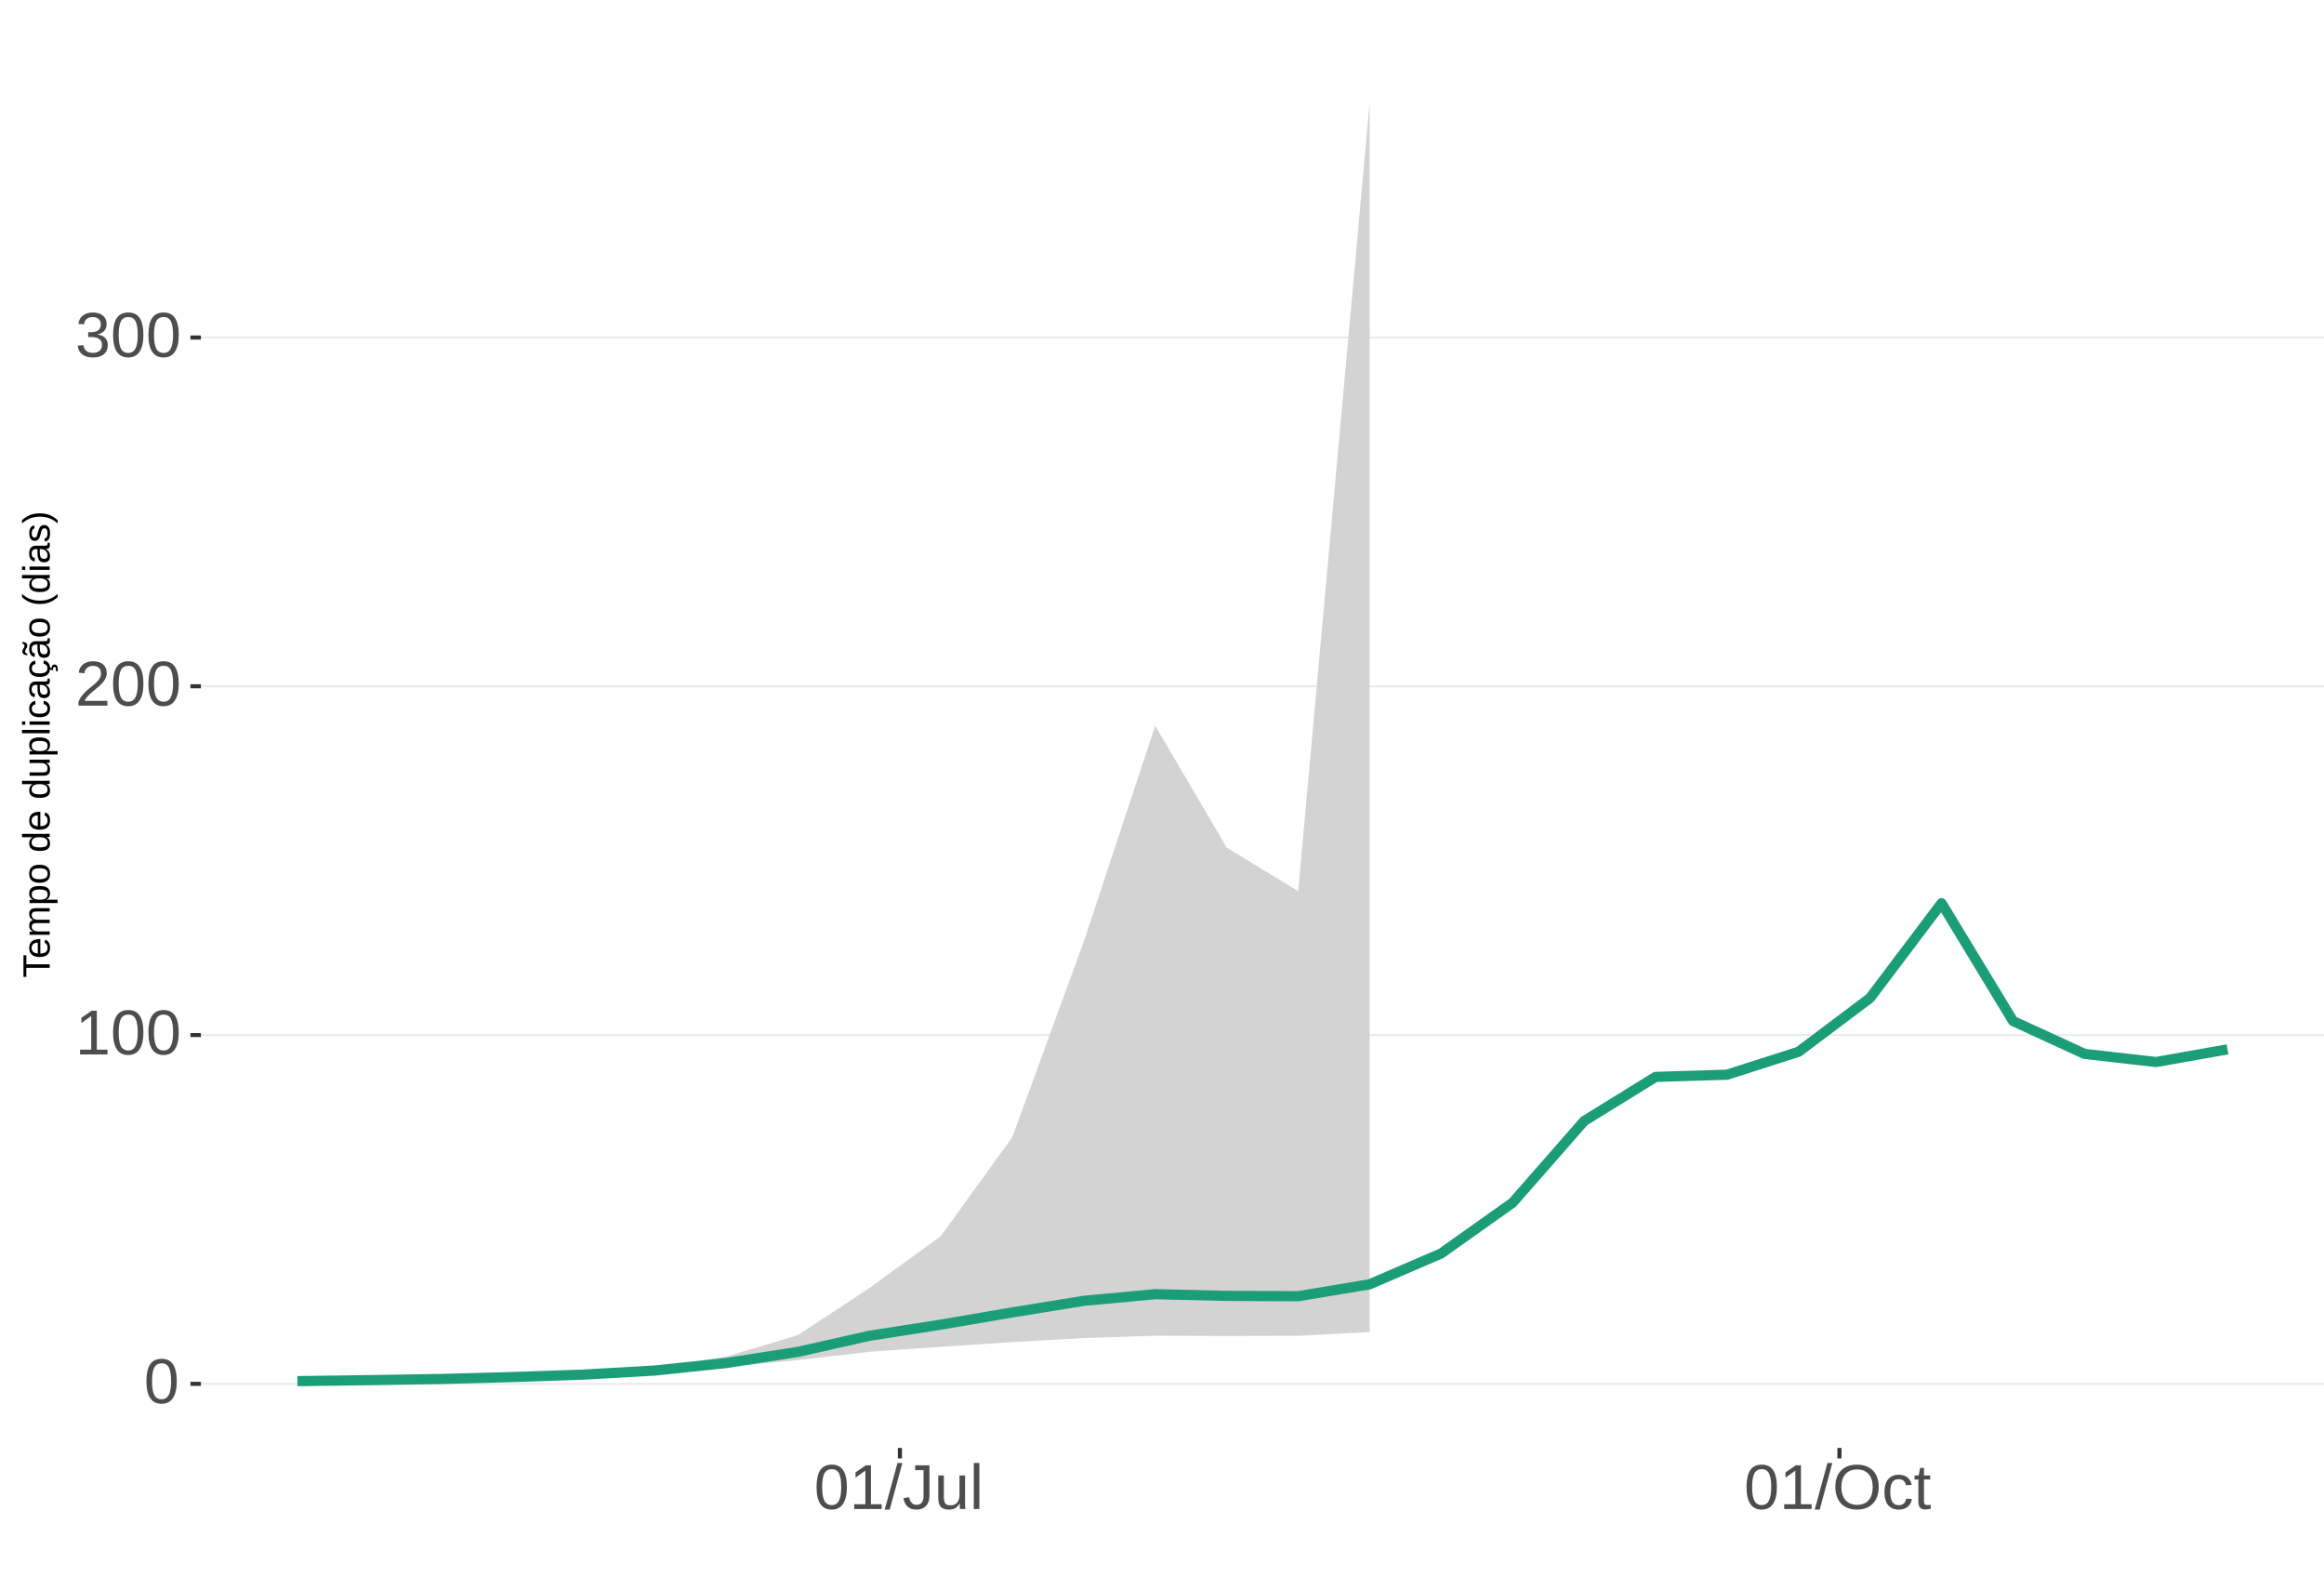
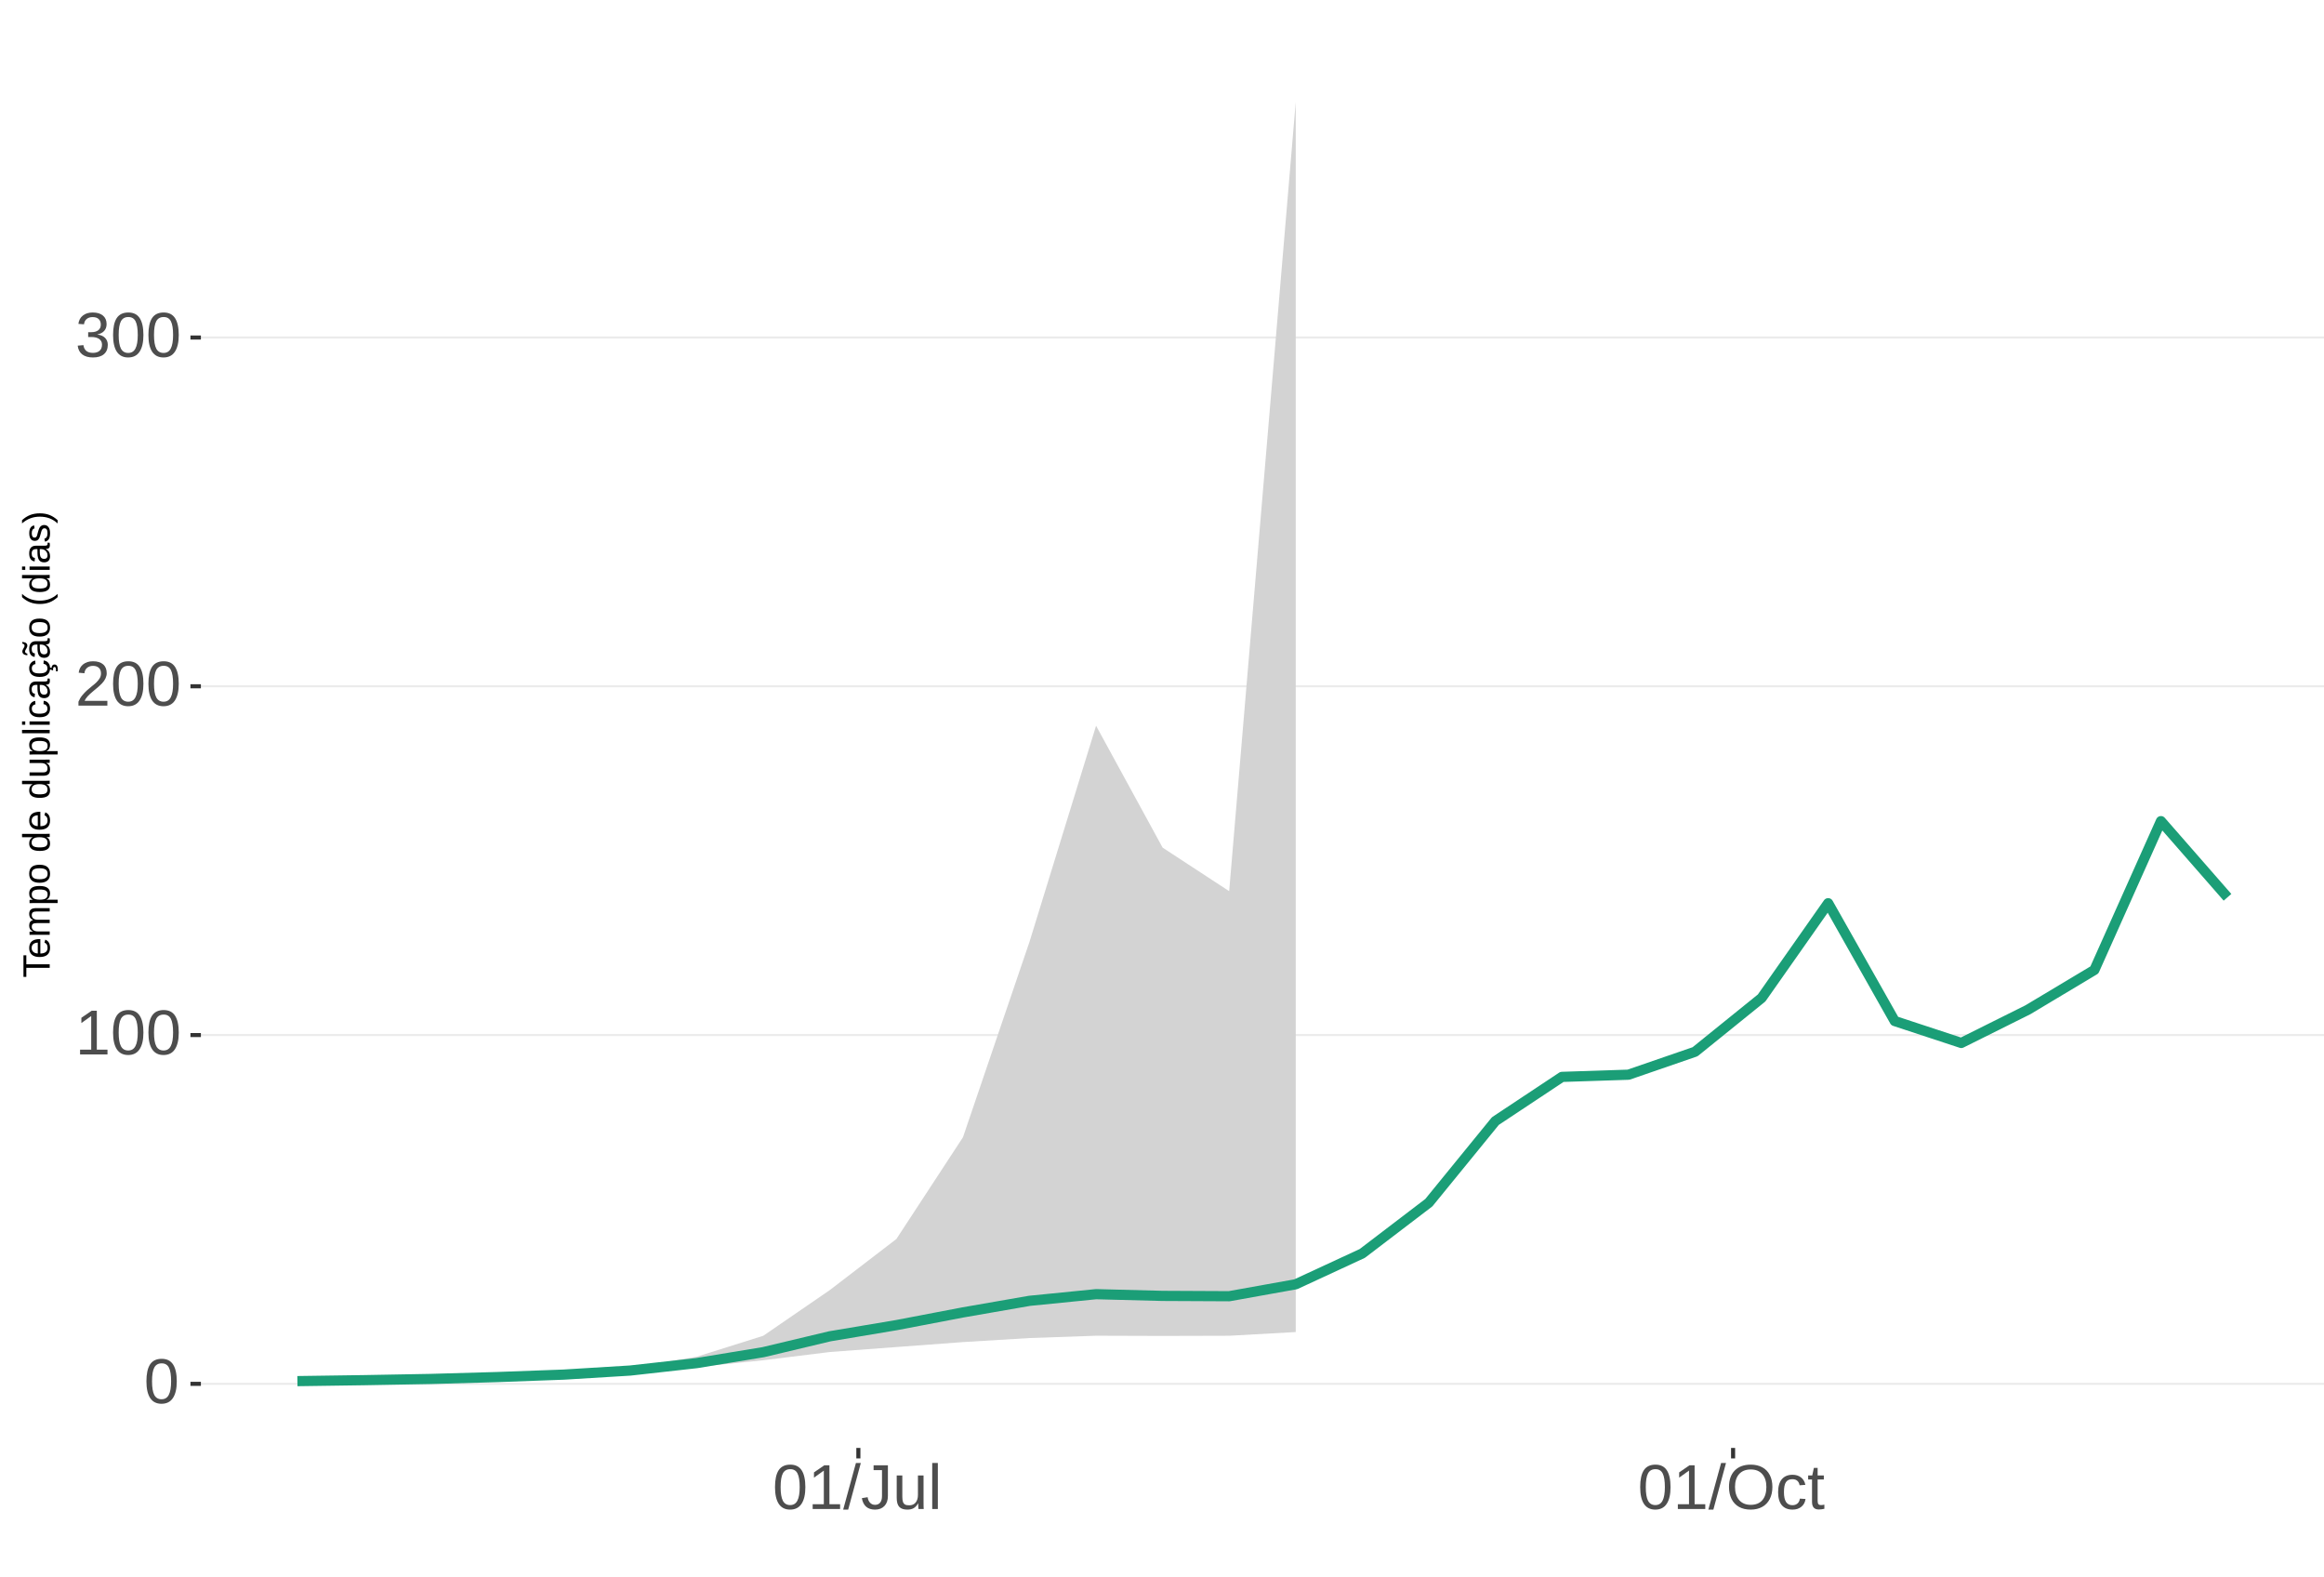
<svg xmlns="http://www.w3.org/2000/svg" xmlns:xlink="http://www.w3.org/1999/xlink" width="609pt" height="413pt" viewBox="0 0 609 413" version="1.1">
  <defs>
    <g>
      <symbol overflow="visible" id="glyph0-0">
        <path style="stroke:none;" d="M 1.672 -11.453 L 10.812 -11.453 L 10.812 0 L 1.672 0 Z M 2.281 -10.844 L 2.281 -0.625 L 10.203 -0.625 L 10.203 -10.844 Z M 2.281 -10.844 " />
      </symbol>
      <symbol overflow="visible" id="glyph0-1">
        <path style="stroke:none;" d="M 8.609 -5.734 C 8.609 -3.816 8.27 -2.352 7.594 -1.344 C 6.926 -0.344 5.93 0.156 4.609 0.156 C 3.297 0.156 2.305 -0.344 1.641 -1.344 C 0.984 -2.344 0.656 -3.805 0.656 -5.734 C 0.656 -7.703 0.973 -9.176 1.609 -10.156 C 2.254 -11.133 3.27 -11.625 4.656 -11.625 C 6.008 -11.625 7.004 -11.129 7.641 -10.141 C 8.285 -9.148 8.609 -7.68 8.609 -5.734 Z M 7.125 -5.734 C 7.125 -7.391 6.93 -8.586 6.547 -9.328 C 6.172 -10.066 5.539 -10.438 4.656 -10.438 C 3.758 -10.438 3.113 -10.07 2.719 -9.344 C 2.32 -8.613 2.125 -7.41 2.125 -5.734 C 2.125 -4.109 2.32 -2.914 2.719 -2.156 C 3.125 -1.406 3.758 -1.031 4.625 -1.031 C 5.488 -1.031 6.117 -1.414 6.516 -2.188 C 6.922 -2.957 7.125 -4.141 7.125 -5.734 Z M 7.125 -5.734 " />
      </symbol>
      <symbol overflow="visible" id="glyph0-2">
        <path style="stroke:none;" d="M 1.266 0 L 1.266 -1.25 L 4.188 -1.25 L 4.188 -10.062 L 1.609 -8.219 L 1.609 -9.594 L 4.312 -11.453 L 5.656 -11.453 L 5.656 -1.25 L 8.453 -1.25 L 8.453 0 Z M 1.266 0 " />
      </symbol>
      <symbol overflow="visible" id="glyph0-3">
        <path style="stroke:none;" d="M 0.844 0 L 0.844 -1.031 C 1.113 -1.664 1.445 -2.223 1.844 -2.703 C 2.25 -3.191 2.672 -3.633 3.109 -4.031 C 3.547 -4.426 3.977 -4.789 4.406 -5.125 C 4.844 -5.457 5.234 -5.789 5.578 -6.125 C 5.922 -6.469 6.203 -6.82 6.422 -7.188 C 6.641 -7.562 6.75 -7.977 6.75 -8.438 C 6.75 -9.07 6.562 -9.562 6.188 -9.906 C 5.82 -10.25 5.312 -10.422 4.656 -10.422 C 4.031 -10.422 3.516 -10.25 3.109 -9.906 C 2.703 -9.57 2.469 -9.098 2.406 -8.484 L 0.906 -8.625 C 1.008 -9.539 1.395 -10.27 2.062 -10.812 C 2.738 -11.352 3.602 -11.625 4.656 -11.625 C 5.812 -11.625 6.695 -11.352 7.312 -10.812 C 7.938 -10.27 8.25 -9.492 8.25 -8.484 C 8.25 -8.047 8.145 -7.602 7.938 -7.156 C 7.738 -6.719 7.438 -6.281 7.031 -5.844 C 6.633 -5.406 5.867 -4.727 4.734 -3.812 C 4.109 -3.301 3.609 -2.836 3.234 -2.422 C 2.867 -2.016 2.609 -1.625 2.453 -1.25 L 8.422 -1.25 L 8.422 0 Z M 0.844 0 " />
      </symbol>
      <symbol overflow="visible" id="glyph0-4">
        <path style="stroke:none;" d="M 8.531 -3.156 C 8.531 -2.102 8.191 -1.285 7.516 -0.703 C 6.848 -0.129 5.891 0.156 4.641 0.156 C 3.484 0.156 2.555 -0.102 1.859 -0.625 C 1.172 -1.145 0.766 -1.914 0.641 -2.938 L 2.141 -3.078 C 2.336 -1.723 3.172 -1.047 4.641 -1.047 C 5.379 -1.047 5.957 -1.227 6.375 -1.594 C 6.801 -1.957 7.016 -2.5 7.016 -3.219 C 7.016 -3.832 6.773 -4.316 6.297 -4.672 C 5.816 -5.023 5.125 -5.203 4.219 -5.203 L 3.391 -5.203 L 3.391 -6.469 L 4.188 -6.469 C 4.988 -6.469 5.609 -6.641 6.047 -6.984 C 6.484 -7.336 6.703 -7.82 6.703 -8.438 C 6.703 -9.051 6.52 -9.535 6.156 -9.891 C 5.801 -10.242 5.27 -10.422 4.562 -10.422 C 3.914 -10.422 3.395 -10.254 3 -9.922 C 2.602 -9.598 2.367 -9.133 2.297 -8.531 L 0.828 -8.641 C 0.941 -9.578 1.332 -10.305 2 -10.828 C 2.664 -11.359 3.523 -11.625 4.578 -11.625 C 5.723 -11.625 6.613 -11.359 7.25 -10.828 C 7.895 -10.297 8.219 -9.551 8.219 -8.594 C 8.219 -7.863 8.008 -7.27 7.594 -6.812 C 7.188 -6.352 6.594 -6.039 5.812 -5.875 L 5.812 -5.844 C 6.664 -5.75 7.332 -5.461 7.812 -4.984 C 8.289 -4.504 8.531 -3.895 8.531 -3.156 Z M 8.531 -3.156 " />
      </symbol>
      <symbol overflow="visible" id="glyph0-5">
        <path style="stroke:none;" d="M 0 0.156 L 3.344 -12.062 L 4.625 -12.062 L 1.312 0.156 Z M 0 0.156 " />
      </symbol>
      <symbol overflow="visible" id="glyph0-6">
        <path style="stroke:none;" d="M 3.719 0.156 C 1.781 0.156 0.629 -0.844 0.266 -2.844 L 1.781 -3.094 C 1.875 -2.469 2.094 -1.977 2.438 -1.625 C 2.781 -1.27 3.207 -1.094 3.719 -1.094 C 4.289 -1.094 4.738 -1.285 5.062 -1.672 C 5.383 -2.066 5.547 -2.641 5.547 -3.391 L 5.547 -10.188 L 3.344 -10.188 L 3.344 -11.453 L 7.094 -11.453 L 7.094 -3.422 C 7.094 -2.305 6.789 -1.43 6.188 -0.797 C 5.582 -0.16 4.758 0.156 3.719 0.156 Z M 3.719 0.156 " />
      </symbol>
      <symbol overflow="visible" id="glyph0-7">
        <path style="stroke:none;" d="M 2.547 -8.797 L 2.547 -3.219 C 2.547 -2.633 2.602 -2.18 2.719 -1.859 C 2.832 -1.547 3.016 -1.316 3.266 -1.172 C 3.516 -1.035 3.883 -0.969 4.375 -0.969 C 5.07 -0.969 5.625 -1.207 6.031 -1.688 C 6.438 -2.176 6.641 -2.848 6.641 -3.703 L 6.641 -8.797 L 8.109 -8.797 L 8.109 -1.875 C 8.109 -0.852 8.125 -0.227 8.156 0 L 6.781 0 C 6.77 -0.031 6.758 -0.102 6.75 -0.219 C 6.75 -0.344 6.742 -0.477 6.734 -0.625 C 6.723 -0.781 6.711 -1.07 6.703 -1.5 L 6.688 -1.5 C 6.352 -0.895 5.961 -0.469 5.516 -0.219 C 5.078 0.031 4.531 0.156 3.875 0.156 C 2.906 0.156 2.195 -0.082 1.75 -0.562 C 1.301 -1.039 1.078 -1.832 1.078 -2.938 L 1.078 -8.797 Z M 2.547 -8.797 " />
      </symbol>
      <symbol overflow="visible" id="glyph0-8">
        <path style="stroke:none;" d="M 1.125 0 L 1.125 -12.062 L 2.594 -12.062 L 2.594 0 Z M 1.125 0 " />
      </symbol>
      <symbol overflow="visible" id="glyph0-9">
        <path style="stroke:none;" d="M 12.156 -5.781 C 12.156 -4.582 11.926 -3.531 11.469 -2.625 C 11.008 -1.727 10.352 -1.039 9.5 -0.562 C 8.645 -0.082 7.633 0.156 6.469 0.156 C 5.289 0.156 4.273 -0.078 3.422 -0.547 C 2.566 -1.023 1.91 -1.719 1.453 -2.625 C 1.004 -3.531 0.781 -4.582 0.781 -5.781 C 0.781 -7.613 1.281 -9.047 2.281 -10.078 C 3.289 -11.109 4.691 -11.625 6.484 -11.625 C 7.648 -11.625 8.66 -11.391 9.516 -10.922 C 10.367 -10.461 11.02 -9.789 11.469 -8.906 C 11.926 -8.031 12.156 -6.988 12.156 -5.781 Z M 10.578 -5.781 C 10.578 -7.207 10.219 -8.328 9.5 -9.141 C 8.789 -9.953 7.785 -10.359 6.484 -10.359 C 5.172 -10.359 4.156 -9.957 3.438 -9.156 C 2.719 -8.352 2.359 -7.227 2.359 -5.781 C 2.359 -4.344 2.719 -3.203 3.438 -2.359 C 4.164 -1.516 5.176 -1.094 6.469 -1.094 C 7.789 -1.094 8.805 -1.5 9.516 -2.312 C 10.223 -3.133 10.578 -4.289 10.578 -5.781 Z M 10.578 -5.781 " />
      </symbol>
      <symbol overflow="visible" id="glyph0-10">
        <path style="stroke:none;" d="M 2.234 -4.438 C 2.234 -3.27 2.414 -2.406 2.781 -1.844 C 3.156 -1.281 3.711 -1 4.453 -1 C 4.973 -1 5.406 -1.141 5.75 -1.422 C 6.102 -1.703 6.32 -2.133 6.406 -2.719 L 7.891 -2.625 C 7.773 -1.77 7.41 -1.094 6.797 -0.594 C 6.191 -0.094 5.426 0.156 4.5 0.156 C 3.27 0.156 2.328 -0.227 1.672 -1 C 1.023 -1.781 0.703 -2.914 0.703 -4.406 C 0.703 -5.883 1.023 -7.016 1.672 -7.797 C 2.328 -8.578 3.266 -8.969 4.484 -8.969 C 5.379 -8.969 6.125 -8.734 6.719 -8.266 C 7.312 -7.797 7.688 -7.148 7.844 -6.328 L 6.328 -6.219 C 6.254 -6.707 6.062 -7.094 5.75 -7.375 C 5.445 -7.664 5.008 -7.812 4.438 -7.812 C 3.664 -7.812 3.102 -7.551 2.75 -7.031 C 2.406 -6.52 2.234 -5.656 2.234 -4.438 Z M 2.234 -4.438 " />
      </symbol>
      <symbol overflow="visible" id="glyph0-11">
        <path style="stroke:none;" d="M 4.5 -0.062 C 4.02 0.062 3.531 0.125 3.031 0.125 C 1.852 0.125 1.266 -0.535 1.266 -1.859 L 1.266 -7.734 L 0.25 -7.734 L 0.25 -8.797 L 1.328 -8.797 L 1.75 -10.766 L 2.734 -10.766 L 2.734 -8.797 L 4.359 -8.797 L 4.359 -7.734 L 2.734 -7.734 L 2.734 -2.172 C 2.734 -1.754 2.801 -1.457 2.938 -1.281 C 3.07 -1.113 3.312 -1.031 3.656 -1.031 C 3.852 -1.031 4.133 -1.066 4.5 -1.141 Z M 4.5 -0.062 " />
      </symbol>
      <symbol overflow="visible" id="glyph1-0">
        <path style="stroke:none;" d="M -6.875 -1 L -6.875 -6.5 L 0 -6.5 L 0 -1 Z M -6.516 -1.375 L -0.375 -1.375 L -0.375 -6.125 L -6.516 -6.125 Z M -6.516 -1.375 " />
      </symbol>
      <symbol overflow="visible" id="glyph1-1">
        <path style="stroke:none;" d="M -6.125 -3.516 L 0 -3.516 L 0 -2.594 L -6.125 -2.594 L -6.125 -0.219 L -6.875 -0.219 L -6.875 -5.875 L -6.125 -5.875 Z M -6.125 -3.516 " />
      </symbol>
      <symbol overflow="visible" id="glyph1-2">
        <path style="stroke:none;" d="M -2.453 -1.344 C -1.848 -1.344 -1.379 -1.469 -1.047 -1.719 C -0.723 -1.969 -0.562 -2.336 -0.562 -2.828 C -0.562 -3.203 -0.633 -3.504 -0.781 -3.734 C -0.938 -3.961 -1.133 -4.117 -1.375 -4.203 L -1.156 -4.969 C -0.32 -4.656 0.094 -3.941 0.094 -2.828 C 0.094 -2.047 -0.133 -1.445 -0.594 -1.031 C -1.062 -0.625 -1.754 -0.422 -2.672 -0.422 C -3.547 -0.422 -4.211 -0.625 -4.672 -1.031 C -5.141 -1.445 -5.375 -2.031 -5.375 -2.781 C -5.375 -4.344 -4.441 -5.125 -2.578 -5.125 L -2.453 -5.125 Z M -3.125 -4.203 C -3.688 -4.16 -4.094 -4.02 -4.344 -3.781 C -4.602 -3.551 -4.734 -3.219 -4.734 -2.781 C -4.734 -2.352 -4.586 -2.016 -4.297 -1.766 C -4.016 -1.516 -3.625 -1.379 -3.125 -1.359 Z M -3.125 -4.203 " />
      </symbol>
      <symbol overflow="visible" id="glyph1-3">
        <path style="stroke:none;" d="M 0 -3.75 L -3.344 -3.75 C -3.852 -3.75 -4.207 -3.676 -4.406 -3.531 C -4.602 -3.395 -4.703 -3.145 -4.703 -2.781 C -4.703 -2.406 -4.555 -2.109 -4.266 -1.891 C -3.984 -1.672 -3.582 -1.562 -3.062 -1.562 L 0 -1.562 L 0 -0.688 L -4.156 -0.688 C -4.77 -0.688 -5.145 -0.68 -5.281 -0.672 L -5.281 -1.5 C -5.27 -1.5 -5.227 -1.5 -5.156 -1.5 C -5.082 -1.508 -5 -1.516 -4.906 -1.516 C -4.812 -1.523 -4.633 -1.531 -4.375 -1.531 L -4.375 -1.547 C -4.75 -1.734 -5.008 -1.945 -5.156 -2.188 C -5.301 -2.438 -5.375 -2.738 -5.375 -3.094 C -5.375 -3.488 -5.297 -3.801 -5.141 -4.031 C -4.984 -4.27 -4.727 -4.438 -4.375 -4.531 L -4.375 -4.547 C -4.727 -4.723 -4.984 -4.941 -5.141 -5.203 C -5.297 -5.461 -5.375 -5.773 -5.375 -6.141 C -5.375 -6.672 -5.227 -7.055 -4.938 -7.297 C -4.656 -7.547 -4.18 -7.672 -3.516 -7.672 L 0 -7.672 L 0 -6.797 L -3.344 -6.797 C -3.852 -6.797 -4.207 -6.723 -4.406 -6.578 C -4.602 -6.441 -4.703 -6.191 -4.703 -5.828 C -4.703 -5.453 -4.555 -5.156 -4.266 -4.938 C -3.984 -4.727 -3.582 -4.625 -3.062 -4.625 L 0 -4.625 Z M 0 -3.75 " />
      </symbol>
      <symbol overflow="visible" id="glyph1-4">
        <path style="stroke:none;" d="M -2.672 -5.141 C -0.828 -5.141 0.094 -4.492 0.094 -3.203 C 0.094 -2.391 -0.211 -1.844 -0.828 -1.562 L -0.828 -1.531 C -0.797 -1.539 -0.516 -1.547 0.016 -1.547 L 2.078 -1.547 L 2.078 -0.672 L -4.203 -0.672 C -4.742 -0.672 -5.102 -0.66 -5.281 -0.641 L -5.281 -1.5 C -5.27 -1.5 -5.223 -1.5 -5.141 -1.5 C -5.066 -1.508 -4.945 -1.52 -4.781 -1.531 C -4.613 -1.539 -4.5 -1.547 -4.438 -1.547 L -4.438 -1.562 C -4.758 -1.719 -4.992 -1.922 -5.141 -2.172 C -5.297 -2.43 -5.375 -2.773 -5.375 -3.203 C -5.375 -3.848 -5.156 -4.332 -4.719 -4.656 C -4.281 -4.977 -3.598 -5.141 -2.672 -5.141 Z M -2.641 -4.219 C -3.379 -4.219 -3.906 -4.117 -4.219 -3.922 C -4.539 -3.723 -4.703 -3.406 -4.703 -2.969 C -4.703 -2.625 -4.629 -2.352 -4.484 -2.156 C -4.336 -1.957 -4.109 -1.805 -3.797 -1.703 C -3.484 -1.598 -3.078 -1.547 -2.578 -1.547 C -1.879 -1.547 -1.363 -1.656 -1.031 -1.875 C -0.707 -2.102 -0.547 -2.469 -0.547 -2.969 C -0.547 -3.406 -0.707 -3.723 -1.031 -3.922 C -1.352 -4.117 -1.891 -4.219 -2.641 -4.219 Z M -2.641 -4.219 " />
      </symbol>
      <symbol overflow="visible" id="glyph1-5">
        <path style="stroke:none;" d="M -2.641 -5.141 C -1.723 -5.141 -1.035 -4.938 -0.578 -4.531 C -0.129 -4.125 0.094 -3.535 0.094 -2.766 C 0.094 -1.992 -0.141 -1.41 -0.609 -1.016 C -1.078 -0.617 -1.754 -0.422 -2.641 -0.422 C -4.461 -0.422 -5.375 -1.207 -5.375 -2.781 C -5.375 -3.594 -5.148 -4.188 -4.703 -4.562 C -4.266 -4.945 -3.578 -5.141 -2.641 -5.141 Z M -2.641 -4.219 C -3.367 -4.219 -3.898 -4.109 -4.234 -3.891 C -4.566 -3.672 -4.734 -3.305 -4.734 -2.797 C -4.734 -2.285 -4.562 -1.914 -4.219 -1.688 C -3.883 -1.457 -3.359 -1.344 -2.641 -1.344 C -1.953 -1.344 -1.43 -1.453 -1.078 -1.672 C -0.723 -1.898 -0.547 -2.258 -0.547 -2.75 C -0.547 -3.281 -0.711 -3.656 -1.047 -3.875 C -1.391 -4.102 -1.922 -4.219 -2.641 -4.219 Z M -2.641 -4.219 " />
      </symbol>
      <symbol overflow="visible" id="glyph1-6">
        <path style="stroke:none;" d="" />
      </symbol>
      <symbol overflow="visible" id="glyph1-7">
        <path style="stroke:none;" d="M -0.844 -4.016 C -0.508 -3.848 -0.27 -3.629 -0.125 -3.359 C 0.02 -3.086 0.094 -2.754 0.094 -2.359 C 0.094 -1.691 -0.129 -1.203 -0.578 -0.891 C -1.023 -0.578 -1.707 -0.422 -2.625 -0.422 C -4.457 -0.422 -5.375 -1.066 -5.375 -2.359 C -5.375 -2.766 -5.301 -3.098 -5.156 -3.359 C -5.008 -3.629 -4.781 -3.848 -4.469 -4.016 L -7.25 -4.016 L -7.25 -4.891 L -1.094 -4.891 C -0.539 -4.891 -0.176 -4.898 0 -4.922 L 0 -4.078 C -0.051 -4.066 -0.172 -4.055 -0.359 -4.047 C -0.547 -4.035 -0.707 -4.031 -0.844 -4.031 Z M -2.641 -1.344 C -1.898 -1.344 -1.367 -1.438 -1.047 -1.625 C -0.734 -1.82 -0.578 -2.145 -0.578 -2.594 C -0.578 -3.082 -0.75 -3.441 -1.094 -3.672 C -1.438 -3.898 -1.973 -4.016 -2.703 -4.016 C -3.398 -4.016 -3.91 -3.898 -4.234 -3.672 C -4.566 -3.441 -4.734 -3.082 -4.734 -2.594 C -4.734 -2.156 -4.566 -1.836 -4.234 -1.641 C -3.91 -1.441 -3.379 -1.344 -2.641 -1.344 Z M -2.641 -1.344 " />
      </symbol>
      <symbol overflow="visible" id="glyph1-8">
        <path style="stroke:none;" d="M -5.281 -1.531 L -1.938 -1.531 C -1.582 -1.531 -1.305 -1.562 -1.109 -1.625 C -0.922 -1.695 -0.785 -1.805 -0.703 -1.953 C -0.617 -2.109 -0.578 -2.332 -0.578 -2.625 C -0.578 -3.039 -0.723 -3.367 -1.016 -3.609 C -1.305 -3.859 -1.707 -3.984 -2.219 -3.984 L -5.281 -3.984 L -5.281 -4.875 L -1.125 -4.875 C -0.508 -4.875 -0.133 -4.879 0 -4.891 L 0 -4.062 C -0.02 -4.062 -0.062 -4.055 -0.125 -4.047 C -0.195 -4.047 -0.281 -4.039 -0.375 -4.031 C -0.469 -4.031 -0.645 -4.031 -0.906 -4.031 L -0.906 -4.016 C -0.539 -3.816 -0.281 -3.582 -0.125 -3.312 C 0.02 -3.051 0.094 -2.723 0.094 -2.328 C 0.094 -1.742 -0.047 -1.316 -0.328 -1.047 C -0.617 -0.785 -1.098 -0.656 -1.766 -0.656 L -5.281 -0.656 Z M -5.281 -1.531 " />
      </symbol>
      <symbol overflow="visible" id="glyph1-9">
        <path style="stroke:none;" d="M 0 -0.672 L -7.25 -0.672 L -7.25 -1.547 L 0 -1.547 Z M 0 -0.672 " />
      </symbol>
      <symbol overflow="visible" id="glyph1-10">
        <path style="stroke:none;" d="M -6.406 -0.672 L -7.25 -0.672 L -7.25 -1.547 L -6.406 -1.547 Z M 0 -0.672 L -5.281 -0.672 L -5.281 -1.547 L 0 -1.547 Z M 0 -0.672 " />
      </symbol>
      <symbol overflow="visible" id="glyph1-11">
        <path style="stroke:none;" d="M -2.672 -1.344 C -1.961 -1.344 -1.438 -1.453 -1.094 -1.672 C -0.758 -1.891 -0.594 -2.223 -0.594 -2.672 C -0.594 -2.984 -0.676 -3.242 -0.844 -3.453 C -1.02 -3.672 -1.281 -3.801 -1.625 -3.844 L -1.578 -4.734 C -1.066 -4.672 -0.66 -4.457 -0.359 -4.094 C -0.055 -3.727 0.094 -3.266 0.094 -2.703 C 0.094 -1.961 -0.133 -1.395 -0.594 -1 C -1.062 -0.613 -1.742 -0.422 -2.641 -0.422 C -3.535 -0.422 -4.211 -0.613 -4.672 -1 C -5.141 -1.395 -5.375 -1.957 -5.375 -2.688 C -5.375 -3.227 -5.234 -3.676 -4.953 -4.031 C -4.68 -4.395 -4.297 -4.617 -3.797 -4.703 L -3.734 -3.797 C -4.023 -3.754 -4.254 -3.641 -4.422 -3.453 C -4.598 -3.266 -4.688 -3.004 -4.688 -2.672 C -4.688 -2.203 -4.531 -1.863 -4.219 -1.656 C -3.914 -1.445 -3.398 -1.344 -2.672 -1.344 Z M -2.672 -1.344 " />
      </symbol>
      <symbol overflow="visible" id="glyph1-12">
        <path style="stroke:none;" d="M 0.094 -2.016 C 0.094 -1.484 -0.047 -1.082 -0.328 -0.812 C -0.609 -0.551 -0.988 -0.422 -1.469 -0.422 C -2.02 -0.422 -2.441 -0.598 -2.734 -0.953 C -3.023 -1.316 -3.18 -1.898 -3.203 -2.703 L -3.219 -3.891 L -3.516 -3.891 C -3.941 -3.891 -4.25 -3.797 -4.438 -3.609 C -4.625 -3.43 -4.719 -3.148 -4.719 -2.766 C -4.719 -2.367 -4.648 -2.078 -4.516 -1.891 C -4.379 -1.711 -4.164 -1.609 -3.875 -1.578 L -3.953 -0.656 C -4.898 -0.812 -5.375 -1.52 -5.375 -2.781 C -5.375 -3.445 -5.223 -3.945 -4.922 -4.281 C -4.617 -4.613 -4.18 -4.781 -3.609 -4.781 L -1.328 -4.781 C -1.066 -4.781 -0.867 -4.812 -0.734 -4.875 C -0.609 -4.945 -0.547 -5.082 -0.547 -5.281 C -0.547 -5.363 -0.555 -5.457 -0.578 -5.562 L -0.031 -5.562 C 0.02 -5.344 0.047 -5.117 0.047 -4.891 C 0.047 -4.555 -0.035 -4.316 -0.203 -4.172 C -0.379 -4.023 -0.648 -3.941 -1.016 -3.922 L -1.016 -3.891 C -0.609 -3.672 -0.32 -3.41 -0.156 -3.109 C 0.008 -2.805 0.094 -2.441 0.094 -2.016 Z M -0.562 -2.219 C -0.562 -2.539 -0.633 -2.828 -0.781 -3.078 C -0.926 -3.328 -1.125 -3.523 -1.375 -3.672 C -1.633 -3.816 -1.898 -3.891 -2.172 -3.891 L -2.609 -3.891 L -2.594 -2.938 C -2.582 -2.52 -2.535 -2.203 -2.453 -1.984 C -2.379 -1.773 -2.258 -1.613 -2.094 -1.5 C -1.938 -1.383 -1.723 -1.328 -1.453 -1.328 C -1.172 -1.328 -0.953 -1.406 -0.797 -1.562 C -0.641 -1.719 -0.562 -1.938 -0.562 -2.219 Z M -0.562 -2.219 " />
      </symbol>
      <symbol overflow="visible" id="glyph1-13">
        <path style="stroke:none;" d="M -2.672 -1.344 C -1.961 -1.344 -1.438 -1.453 -1.094 -1.672 C -0.758 -1.891 -0.594 -2.223 -0.594 -2.672 C -0.594 -2.984 -0.676 -3.242 -0.844 -3.453 C -1.02 -3.672 -1.281 -3.801 -1.625 -3.844 L -1.578 -4.734 C -1.066 -4.672 -0.66 -4.457 -0.359 -4.094 C -0.055 -3.727 0.094 -3.266 0.094 -2.703 C 0.094 -1.961 -0.133 -1.395 -0.594 -1 C -1.062 -0.613 -1.742 -0.422 -2.641 -0.422 C -3.535 -0.422 -4.211 -0.613 -4.672 -1 C -5.141 -1.395 -5.375 -1.957 -5.375 -2.688 C -5.375 -3.227 -5.234 -3.676 -4.953 -4.031 C -4.68 -4.395 -4.297 -4.617 -3.797 -4.703 L -3.734 -3.797 C -4.023 -3.754 -4.254 -3.641 -4.422 -3.453 C -4.598 -3.266 -4.688 -3.004 -4.688 -2.672 C -4.688 -2.203 -4.531 -1.863 -4.219 -1.656 C -3.914 -1.445 -3.398 -1.344 -2.672 -1.344 Z M 1.234 -3.672 C 1.828 -3.672 2.125 -3.223 2.125 -2.328 C 2.125 -2.148 2.113 -2.004 2.094 -1.891 L 1.625 -1.891 C 1.645 -2.055 1.656 -2.195 1.656 -2.312 C 1.656 -2.789 1.52 -3.031 1.25 -3.031 C 1 -3.031 0.875 -2.812 0.875 -2.375 C 0.875 -2.238 0.879 -2.148 0.891 -2.109 L 0 -2.422 L 0 -2.938 L 0.484 -2.75 C 0.492 -3.062 0.566 -3.289 0.703 -3.438 C 0.836 -3.594 1.016 -3.672 1.234 -3.672 Z M 1.234 -3.672 " />
      </symbol>
      <symbol overflow="visible" id="glyph1-14">
        <path style="stroke:none;" d="M 0.094 -2.016 C 0.094 -1.484 -0.047 -1.082 -0.328 -0.812 C -0.609 -0.551 -0.988 -0.422 -1.469 -0.422 C -2.02 -0.422 -2.441 -0.598 -2.734 -0.953 C -3.023 -1.316 -3.18 -1.898 -3.203 -2.703 L -3.219 -3.891 L -3.516 -3.891 C -3.941 -3.891 -4.25 -3.797 -4.438 -3.609 C -4.625 -3.43 -4.719 -3.148 -4.719 -2.766 C -4.719 -2.367 -4.648 -2.078 -4.516 -1.891 C -4.379 -1.711 -4.164 -1.609 -3.875 -1.578 L -3.953 -0.656 C -4.898 -0.812 -5.375 -1.52 -5.375 -2.781 C -5.375 -3.445 -5.223 -3.945 -4.922 -4.281 C -4.617 -4.613 -4.18 -4.781 -3.609 -4.781 L -1.328 -4.781 C -1.066 -4.781 -0.867 -4.812 -0.734 -4.875 C -0.609 -4.945 -0.547 -5.082 -0.547 -5.281 C -0.547 -5.363 -0.555 -5.457 -0.578 -5.562 L -0.031 -5.562 C 0.02 -5.344 0.047 -5.117 0.047 -4.891 C 0.047 -4.555 -0.035 -4.316 -0.203 -4.172 C -0.379 -4.023 -0.648 -3.941 -1.016 -3.922 L -1.016 -3.891 C -0.609 -3.672 -0.32 -3.41 -0.156 -3.109 C 0.008 -2.805 0.094 -2.441 0.094 -2.016 Z M -0.562 -2.219 C -0.562 -2.539 -0.633 -2.828 -0.781 -3.078 C -0.926 -3.328 -1.125 -3.523 -1.375 -3.672 C -1.633 -3.816 -1.898 -3.891 -2.172 -3.891 L -2.609 -3.891 L -2.594 -2.938 C -2.582 -2.52 -2.535 -2.203 -2.453 -1.984 C -2.379 -1.773 -2.258 -1.613 -2.094 -1.5 C -1.938 -1.383 -1.723 -1.328 -1.453 -1.328 C -1.172 -1.328 -0.953 -1.406 -0.797 -1.562 C -0.641 -1.719 -0.562 -1.938 -0.562 -2.219 Z M -5.859 -3.609 C -5.859 -3.473 -5.891 -3.332 -5.953 -3.188 C -6.016 -3.051 -6.082 -2.922 -6.156 -2.797 C -6.227 -2.672 -6.297 -2.551 -6.359 -2.438 C -6.422 -2.32 -6.453 -2.211 -6.453 -2.109 C -6.453 -1.93 -6.398 -1.797 -6.297 -1.703 C -6.191 -1.617 -6.047 -1.562 -5.859 -1.531 L -5.859 -1.094 C -6.191 -1.125 -6.441 -1.176 -6.609 -1.25 C -6.785 -1.332 -6.922 -1.441 -7.016 -1.578 C -7.117 -1.711 -7.172 -1.879 -7.172 -2.078 C -7.172 -2.223 -7.141 -2.363 -7.078 -2.5 C -7.023 -2.633 -6.957 -2.766 -6.875 -2.891 C -6.801 -3.023 -6.734 -3.145 -6.672 -3.25 C -6.617 -3.363 -6.594 -3.473 -6.594 -3.578 C -6.594 -3.898 -6.785 -4.086 -7.172 -4.141 L -7.172 -4.594 C -6.691 -4.539 -6.352 -4.43 -6.156 -4.266 C -5.957 -4.098 -5.859 -3.879 -5.859 -3.609 Z M -5.859 -3.609 " />
      </symbol>
      <symbol overflow="visible" id="glyph1-15">
        <path style="stroke:none;" d="M -2.594 -0.625 C -3.539 -0.625 -4.383 -0.77 -5.125 -1.062 C -5.875 -1.352 -6.582 -1.805 -7.25 -2.422 L -7.25 -3.266 C -6.57 -2.66 -5.852 -2.211 -5.094 -1.922 C -4.332 -1.641 -3.5 -1.5 -2.594 -1.5 C -1.688 -1.5 -0.852 -1.641 -0.094 -1.922 C 0.664 -2.203 1.391 -2.648 2.078 -3.266 L 2.078 -2.422 C 1.41 -1.805 0.703 -1.352 -0.047 -1.062 C -0.797 -0.77 -1.641 -0.625 -2.578 -0.625 Z M -2.594 -0.625 " />
      </symbol>
      <symbol overflow="visible" id="glyph1-16">
        <path style="stroke:none;" d="M -1.453 -4.641 C -0.961 -4.641 -0.582 -4.453 -0.312 -4.078 C -0.039 -3.703 0.094 -3.176 0.094 -2.5 C 0.094 -1.844 -0.008 -1.332 -0.219 -0.969 C -0.438 -0.613 -0.773 -0.383 -1.234 -0.281 L -1.391 -1.062 C -1.109 -1.133 -0.898 -1.285 -0.766 -1.516 C -0.641 -1.754 -0.578 -2.082 -0.578 -2.5 C -0.578 -2.945 -0.645 -3.27 -0.781 -3.469 C -0.914 -3.676 -1.117 -3.781 -1.391 -3.781 C -1.598 -3.781 -1.766 -3.707 -1.891 -3.562 C -2.023 -3.426 -2.133 -3.195 -2.219 -2.875 L -2.391 -2.25 C -2.516 -1.738 -2.641 -1.375 -2.766 -1.156 C -2.891 -0.945 -3.039 -0.781 -3.219 -0.656 C -3.406 -0.539 -3.629 -0.484 -3.891 -0.484 C -4.367 -0.484 -4.734 -0.656 -4.984 -1 C -5.234 -1.344 -5.359 -1.844 -5.359 -2.5 C -5.359 -3.082 -5.254 -3.547 -5.047 -3.891 C -4.848 -4.234 -4.523 -4.453 -4.078 -4.547 L -3.969 -3.75 C -4.207 -3.707 -4.391 -3.578 -4.516 -3.359 C -4.641 -3.148 -4.703 -2.863 -4.703 -2.5 C -4.703 -2.102 -4.641 -1.812 -4.516 -1.625 C -4.398 -1.438 -4.219 -1.344 -3.969 -1.344 C -3.82 -1.344 -3.695 -1.379 -3.594 -1.453 C -3.5 -1.535 -3.414 -1.648 -3.344 -1.797 C -3.281 -1.953 -3.191 -2.281 -3.078 -2.781 C -2.953 -3.238 -2.836 -3.57 -2.734 -3.781 C -2.641 -3.988 -2.531 -4.148 -2.406 -4.266 C -2.289 -4.379 -2.156 -4.469 -2 -4.531 C -1.844 -4.602 -1.66 -4.641 -1.453 -4.641 Z M -1.453 -4.641 " />
      </symbol>
      <symbol overflow="visible" id="glyph1-17">
        <path style="stroke:none;" d="M -2.578 -2.703 C -1.641 -2.703 -0.797 -2.555 -0.047 -2.266 C 0.703 -1.973 1.41 -1.52 2.078 -0.906 L 2.078 -0.062 C 1.391 -0.676 0.672 -1.125 -0.078 -1.406 C -0.836 -1.688 -1.676 -1.828 -2.594 -1.828 C -3.5 -1.828 -4.328 -1.68 -5.078 -1.391 C -5.836 -1.109 -6.562 -0.664 -7.25 -0.062 L -7.25 -0.906 C -6.582 -1.52 -5.875 -1.973 -5.125 -2.266 C -4.375 -2.555 -3.531 -2.703 -2.594 -2.703 Z M -2.578 -2.703 " />
      </symbol>
    </g>
    <clipPath id="clip1">
      <path d="M 52.645 9.961 L 609 9.961 L 609 379.328 L 52.645 379.328 Z M 52.645 9.961 " />
    </clipPath>
    <clipPath id="clip2">
      <path d="M 52.645 362 L 609 362 L 609 363 L 52.645 363 Z M 52.645 362 " />
    </clipPath>
    <clipPath id="clip3">
      <path d="M 52.645 270 L 609 270 L 609 272 L 52.645 272 Z M 52.645 270 " />
    </clipPath>
    <clipPath id="clip4">
      <path d="M 52.645 179 L 609 179 L 609 181 L 52.645 181 Z M 52.645 179 " />
    </clipPath>
    <clipPath id="clip5">
      <path d="M 52.645 88 L 609 88 L 609 89 L 52.645 89 Z M 52.645 88 " />
    </clipPath>
  </defs>
  <g id="surface276">
    <rect x="0" y="0" width="609" height="413" style="fill:rgb(100%,100%,100%);fill-opacity:1;stroke:none;" />
    <rect x="0" y="0" width="609" height="413" style="fill:rgb(100%,100%,100%);fill-opacity:1;stroke:none;" />
    <path style="fill:none;stroke-width:1.067;stroke-linecap:round;stroke-linejoin:round;stroke:rgb(100%,100%,100%);stroke-opacity:1;stroke-miterlimit:10;" d="M 0 413 L 609 413 L 609 0 L 0 0 Z M 0 413 " />
    <g clip-path="url(#clip1)" clip-rule="nonzero">
      <path style=" stroke:none;fill-rule:nonzero;fill:rgb(100%,100%,100%);fill-opacity:1;" d="M 52.645 379.328 L 609 379.328 L 609 9.961 L 52.645 9.961 Z M 52.645 379.328 " />
    </g>
    <g clip-path="url(#clip2)" clip-rule="nonzero">
      <path style="fill:none;stroke-width:0.533;stroke-linecap:butt;stroke-linejoin:round;stroke:rgb(92.157%,92.157%,92.157%);stroke-opacity:1;stroke-miterlimit:10;" d="M 52.645 362.539 L 609 362.539 " />
    </g>
    <g clip-path="url(#clip3)" clip-rule="nonzero">
      <path style="fill:none;stroke-width:0.533;stroke-linecap:butt;stroke-linejoin:round;stroke:rgb(92.157%,92.157%,92.157%);stroke-opacity:1;stroke-miterlimit:10;" d="M 52.645 271.168 L 609 271.168 " />
    </g>
    <g clip-path="url(#clip4)" clip-rule="nonzero">
      <path style="fill:none;stroke-width:0.533;stroke-linecap:butt;stroke-linejoin:round;stroke:rgb(92.157%,92.157%,92.157%);stroke-opacity:1;stroke-miterlimit:10;" d="M 52.645 179.793 L 609 179.793 " />
    </g>
    <g clip-path="url(#clip5)" clip-rule="nonzero">
      <path style="fill:none;stroke-width:0.533;stroke-linecap:butt;stroke-linejoin:round;stroke:rgb(92.157%,92.157%,92.157%);stroke-opacity:1;stroke-miterlimit:10;" d="M 52.645 88.422 L 609 88.422 " />
    </g>
-     <path style=" stroke:none;fill-rule:nonzero;fill:rgb(82.745%,82.745%,82.745%);fill-opacity:1;" d="M 77.934 361.727 L 96.668 361.461 L 115.398 361.117 L 134.133 360.543 L 152.863 359.77 L 171.598 358.363 L 190.328 355.395 L 209.062 349.797 L 227.793 337.469 L 246.527 323.848 L 265.258 297.949 L 283.992 246.727 L 302.723 190.133 L 321.457 222.062 L 340.188 233.469 L 358.922 26.754 L 358.922 348.973 L 340.188 349.945 L 321.457 349.992 L 302.723 349.938 L 283.992 350.543 L 265.258 351.602 L 246.527 352.848 L 227.793 354.145 L 209.062 356.316 L 190.328 358.129 L 171.598 359.543 L 152.863 360.402 L 134.133 360.949 L 115.398 361.387 L 96.668 361.676 L 77.934 361.914 Z M 77.934 361.727 " />
-     <path style="fill:none;stroke-width:2.667;stroke-linecap:butt;stroke-linejoin:round;stroke:rgb(10.588%,61.961%,46.667%);stroke-opacity:1;stroke-miterlimit:10;" d="M 77.934 361.828 L 96.668 361.578 L 115.398 361.266 L 134.133 360.766 L 152.863 360.125 L 171.598 359.051 L 190.328 357.082 L 209.062 354.176 L 227.793 349.957 L 246.527 347.035 L 265.258 343.828 L 283.992 340.793 L 302.723 339.051 L 321.457 339.5 L 340.188 339.586 L 358.922 336.457 L 377.652 328.379 L 396.387 315.078 L 415.117 293.695 L 433.852 282.125 L 452.582 281.551 L 471.316 275.539 L 490.047 261.449 L 508.781 236.625 L 527.516 267.496 L 546.246 276.102 L 564.98 278.227 L 583.711 274.914 " />
+     <path style=" stroke:none;fill-rule:nonzero;fill:rgb(82.745%,82.745%,82.745%);fill-opacity:1;" d="M 77.934 361.727 L 95.375 361.457 L 112.816 361.113 L 130.254 360.539 L 147.695 359.77 L 165.137 358.375 L 182.578 355.438 L 200.02 349.945 L 217.457 337.969 L 234.898 324.594 L 252.34 297.949 L 269.781 246.727 L 287.223 190.133 L 304.66 222.062 L 322.102 233.469 L 339.543 26.754 L 339.543 348.973 L 322.102 349.945 L 304.66 349.992 L 287.223 349.938 L 269.781 350.543 L 252.34 351.602 L 234.898 352.898 L 217.457 354.203 L 200.02 356.355 L 182.578 358.148 L 165.137 359.551 L 147.695 360.402 L 130.254 360.945 L 112.816 361.383 L 95.375 361.676 L 77.934 361.914 Z M 77.934 361.727 " />
+     <path style="fill:none;stroke-width:2.667;stroke-linecap:butt;stroke-linejoin:round;stroke:rgb(10.588%,61.961%,46.667%);stroke-opacity:1;stroke-miterlimit:10;" d="M 77.934 361.828 L 95.375 361.578 L 112.816 361.262 L 130.254 360.766 L 147.695 360.125 L 165.137 359.059 L 182.578 357.109 L 200.02 354.242 L 217.457 350.086 L 234.898 347.16 L 252.34 343.828 L 269.781 340.793 L 287.223 339.051 L 304.66 339.5 L 322.102 339.586 L 339.543 336.457 L 356.984 328.379 L 374.426 315.078 L 391.863 293.695 L 409.305 282.125 L 426.746 281.551 L 444.188 275.539 L 461.629 261.449 L 479.066 236.625 L 496.508 267.496 L 513.949 273.238 L 531.391 264.547 L 548.828 254.113 L 566.27 215.125 L 583.711 235.078 " />
    <g style="fill:rgb(30.196%,30.196%,30.196%);fill-opacity:1;">
      <use xlink:href="#glyph0-1" x="37.715" y="367.611" />
    </g>
    <g style="fill:rgb(30.196%,30.196%,30.196%);fill-opacity:1;">
      <use xlink:href="#glyph0-2" x="19.715" y="276.24" />
      <use xlink:href="#glyph0-1" x="28.975" y="276.24" />
      <use xlink:href="#glyph0-1" x="38.234" y="276.24" />
    </g>
    <g style="fill:rgb(30.196%,30.196%,30.196%);fill-opacity:1;">
      <use xlink:href="#glyph0-3" x="19.715" y="184.865" />
      <use xlink:href="#glyph0-1" x="28.975" y="184.865" />
      <use xlink:href="#glyph0-1" x="38.234" y="184.865" />
    </g>
    <g style="fill:rgb(30.196%,30.196%,30.196%);fill-opacity:1;">
      <use xlink:href="#glyph0-4" x="19.715" y="93.494" />
      <use xlink:href="#glyph0-1" x="28.975" y="93.494" />
      <use xlink:href="#glyph0-1" x="38.234" y="93.494" />
    </g>
    <path style="fill:none;stroke-width:1.067;stroke-linecap:butt;stroke-linejoin:round;stroke:rgb(20%,20%,20%);stroke-opacity:1;stroke-miterlimit:10;" d="M 49.906 362.539 L 52.645 362.539 " />
    <path style="fill:none;stroke-width:1.067;stroke-linecap:butt;stroke-linejoin:round;stroke:rgb(20%,20%,20%);stroke-opacity:1;stroke-miterlimit:10;" d="M 49.906 271.168 L 52.645 271.168 " />
    <path style="fill:none;stroke-width:1.067;stroke-linecap:butt;stroke-linejoin:round;stroke:rgb(20%,20%,20%);stroke-opacity:1;stroke-miterlimit:10;" d="M 49.906 179.793 L 52.645 179.793 " />
    <path style="fill:none;stroke-width:1.067;stroke-linecap:butt;stroke-linejoin:round;stroke:rgb(20%,20%,20%);stroke-opacity:1;stroke-miterlimit:10;" d="M 49.906 88.422 L 52.645 88.422 " />
-     <path style="fill:none;stroke-width:1.067;stroke-linecap:butt;stroke-linejoin:round;stroke:rgb(20%,20%,20%);stroke-opacity:1;stroke-miterlimit:10;" d="M 235.82 382.07 L 235.82 379.328 " />
-     <path style="fill:none;stroke-width:1.067;stroke-linecap:butt;stroke-linejoin:round;stroke:rgb(20%,20%,20%);stroke-opacity:1;stroke-miterlimit:10;" d="M 482.02 382.07 L 482.02 379.328 " />
-     <g style="fill:rgb(30.196%,30.196%,30.196%);fill-opacity:1;">
-       <use xlink:href="#glyph0-1" x="213.32" y="395.334" />
-       <use xlink:href="#glyph0-2" x="222.58" y="395.334" />
-       <use xlink:href="#glyph0-5" x="231.84" y="395.334" />
-       <use xlink:href="#glyph0-6" x="236.466" y="395.334" />
-       <use xlink:href="#glyph0-7" x="244.791" y="395.334" />
-       <use xlink:href="#glyph0-8" x="254.051" y="395.334" />
-     </g>
-     <g style="fill:rgb(30.196%,30.196%,30.196%);fill-opacity:1;">
-       <use xlink:href="#glyph0-1" x="457.02" y="395.334" />
-       <use xlink:href="#glyph0-2" x="466.279" y="395.334" />
-       <use xlink:href="#glyph0-5" x="475.539" y="395.334" />
-       <use xlink:href="#glyph0-9" x="480.165" y="395.334" />
-       <use xlink:href="#glyph0-10" x="493.115" y="395.334" />
-       <use xlink:href="#glyph0-11" x="501.44" y="395.334" />
+     <path style="fill:none;stroke-width:1.067;stroke-linecap:butt;stroke-linejoin:round;stroke:rgb(20%,20%,20%);stroke-opacity:1;stroke-miterlimit:10;" d="M 224.934 382.07 L 224.934 379.328 " />
+     <path style="fill:none;stroke-width:1.067;stroke-linecap:butt;stroke-linejoin:round;stroke:rgb(20%,20%,20%);stroke-opacity:1;stroke-miterlimit:10;" d="M 454.152 382.07 L 454.152 379.328 " />
+     <g style="fill:rgb(30.196%,30.196%,30.196%);fill-opacity:1;">
+       <use xlink:href="#glyph0-1" x="202.434" y="395.334" />
+       <use xlink:href="#glyph0-2" x="211.693" y="395.334" />
+       <use xlink:href="#glyph0-5" x="220.953" y="395.334" />
+       <use xlink:href="#glyph0-6" x="225.579" y="395.334" />
+       <use xlink:href="#glyph0-7" x="233.904" y="395.334" />
+       <use xlink:href="#glyph0-8" x="243.164" y="395.334" />
+     </g>
+     <g style="fill:rgb(30.196%,30.196%,30.196%);fill-opacity:1;">
+       <use xlink:href="#glyph0-1" x="429.152" y="395.334" />
+       <use xlink:href="#glyph0-2" x="438.412" y="395.334" />
+       <use xlink:href="#glyph0-5" x="447.672" y="395.334" />
+       <use xlink:href="#glyph0-9" x="452.298" y="395.334" />
+       <use xlink:href="#glyph0-10" x="465.248" y="395.334" />
+       <use xlink:href="#glyph0-11" x="473.573" y="395.334" />
    </g>
    <g style="fill:rgb(0%,0%,0%);fill-opacity:1;">
      <use xlink:href="#glyph1-1" x="13.025" y="256.145" />
      <use xlink:href="#glyph1-2" x="13.025" y="251.145" />
      <use xlink:href="#glyph1-3" x="13.025" y="245.583" />
      <use xlink:href="#glyph1-4" x="13.025" y="237.253" />
      <use xlink:href="#glyph1-5" x="13.025" y="231.691" />
      <use xlink:href="#glyph1-6" x="13.025" y="226.13" />
      <use xlink:href="#glyph1-7" x="13.025" y="223.352" />
      <use xlink:href="#glyph1-2" x="13.025" y="217.79" />
      <use xlink:href="#glyph1-6" x="13.025" y="212.229" />
      <use xlink:href="#glyph1-7" x="13.025" y="209.45" />
      <use xlink:href="#glyph1-8" x="13.025" y="203.889" />
      <use xlink:href="#glyph1-4" x="13.025" y="198.327" />
      <use xlink:href="#glyph1-9" x="13.025" y="192.766" />
      <use xlink:href="#glyph1-10" x="13.025" y="190.544" />
      <use xlink:href="#glyph1-11" x="13.025" y="188.322" />
      <use xlink:href="#glyph1-12" x="13.025" y="183.322" />
      <use xlink:href="#glyph1-13" x="13.025" y="177.761" />
      <use xlink:href="#glyph1-14" x="13.025" y="172.761" />
      <use xlink:href="#glyph1-5" x="13.025" y="167.199" />
      <use xlink:href="#glyph1-6" x="13.025" y="161.638" />
      <use xlink:href="#glyph1-15" x="13.025" y="158.859" />
      <use xlink:href="#glyph1-7" x="13.025" y="155.529" />
      <use xlink:href="#glyph1-10" x="13.025" y="149.968" />
      <use xlink:href="#glyph1-12" x="13.025" y="147.746" />
      <use xlink:href="#glyph1-16" x="13.025" y="142.185" />
      <use xlink:href="#glyph1-17" x="13.025" y="137.185" />
    </g>
  </g>
</svg>
